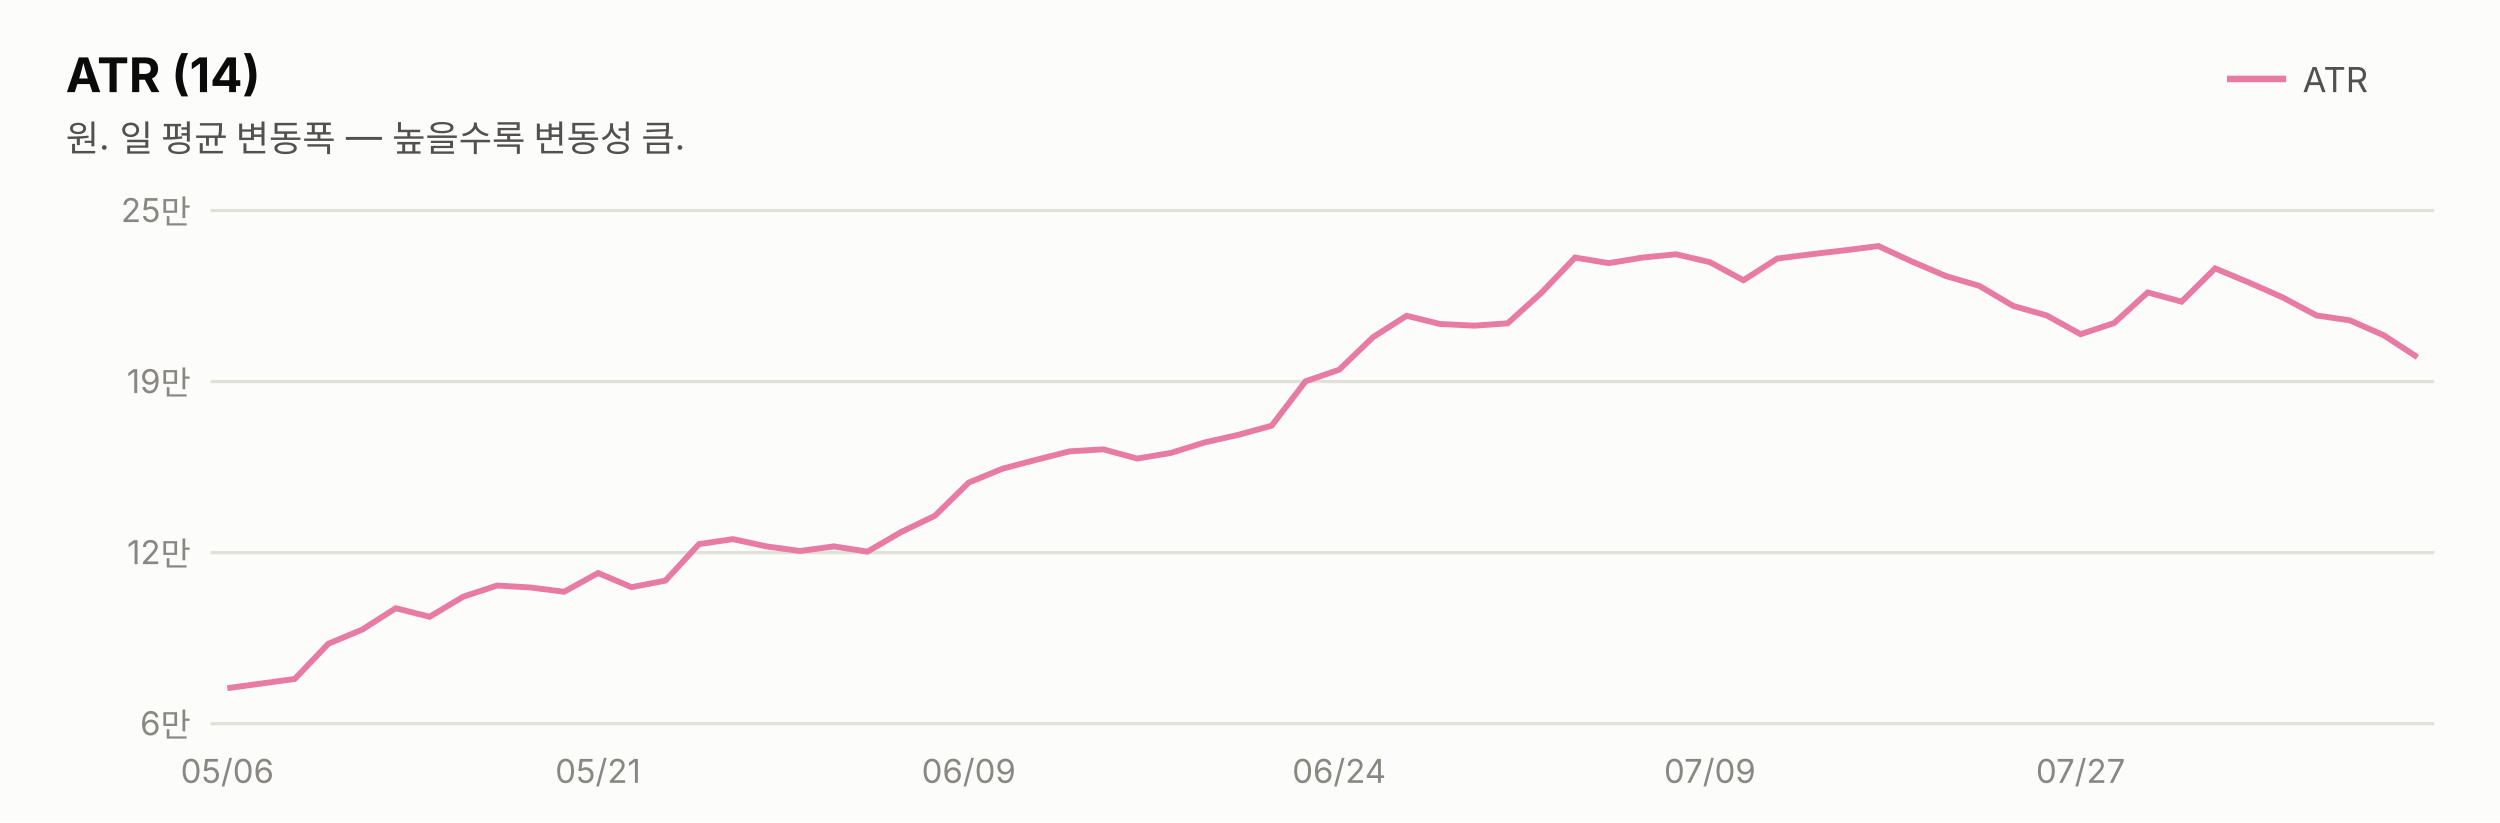
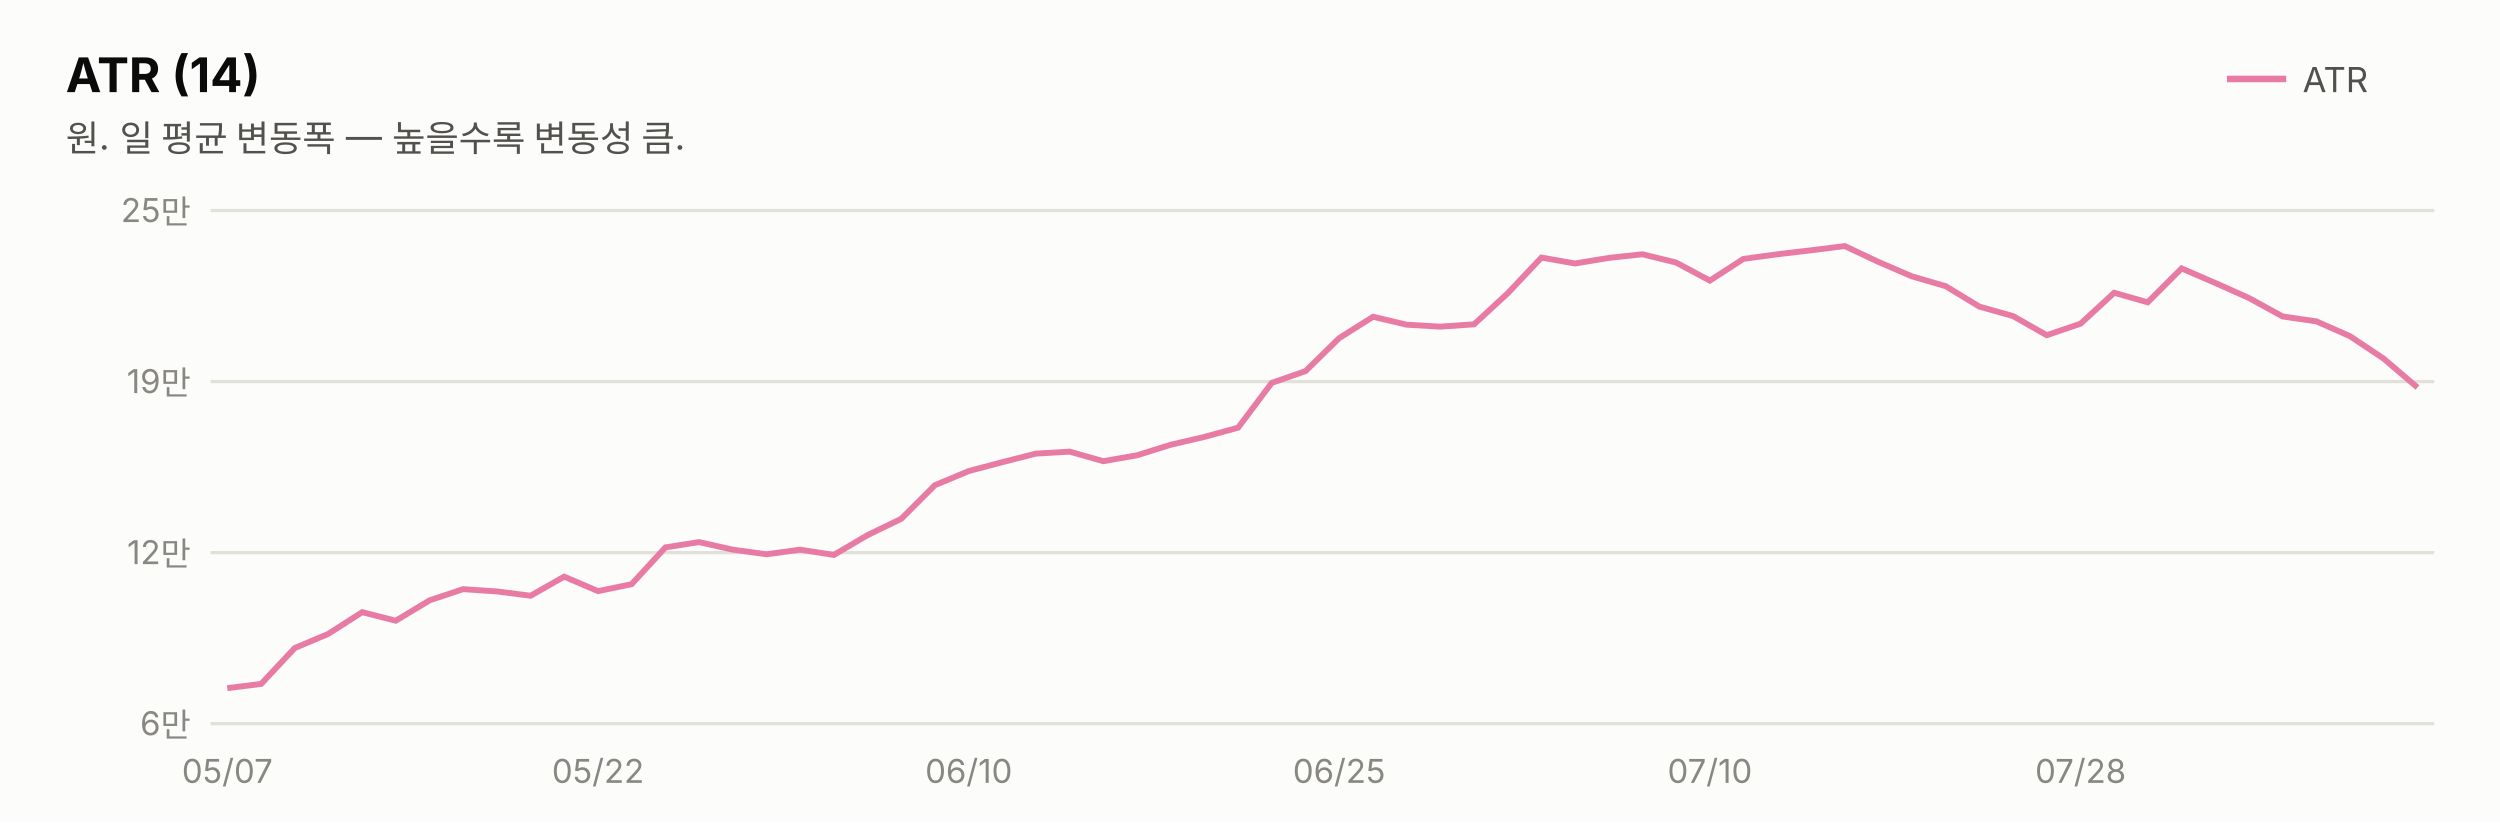
<svg xmlns="http://www.w3.org/2000/svg" width="760" height="250" viewBox="0 0 760 250" font-family="system-ui,-apple-system,&quot;Segoe UI&quot;,&quot;Malgun Gothic&quot;,&quot;Apple SD Gothic Neo&quot;,sans-serif">
  <rect width="760" height="250" fill="#fcfcfb" />
  <text x="20" y="28" font-size="14.5" font-weight="700" fill="#0b0b0b">ATR (14)</text>
  <text x="20" y="46" font-size="11" fill="#52514e">원. 일 평균 변동폭 — 높을수록 변동성 큼.</text>
  <line x1="677" y1="24" x2="695" y2="24" stroke="#e87ba4" stroke-width="2" />
  <text x="700" y="28" font-size="10.5" fill="#52514e">ATR</text>
  <line x1="64" y1="220.0" x2="740" y2="220.0" stroke="#e1e0d9" stroke-width="1" />
  <text x="58" y="223.5" font-size="10" fill="#898781" text-anchor="end" style="font-variant-numeric:tabular-nums">6만</text>
  <line x1="64" y1="168.0" x2="740" y2="168.0" stroke="#e1e0d9" stroke-width="1" />
  <text x="58" y="171.5" font-size="10" fill="#898781" text-anchor="end" style="font-variant-numeric:tabular-nums">12만</text>
  <line x1="64" y1="116.0" x2="740" y2="116.0" stroke="#e1e0d9" stroke-width="1" />
  <text x="58" y="119.5" font-size="10" fill="#898781" text-anchor="end" style="font-variant-numeric:tabular-nums">19만</text>
  <line x1="64" y1="64.0" x2="740" y2="64.0" stroke="#e1e0d9" stroke-width="1" />
  <text x="58" y="67.5" font-size="10" fill="#898781" text-anchor="end" style="font-variant-numeric:tabular-nums">25만</text>
-   <path d="M69.1,209.2 L79.4,207.8 L89.6,206.4 L99.8,195.7 L110.1,191.4 L120.3,184.9 L130.6,187.5 L140.8,181.4 L151.1,178.0 L161.3,178.6 L171.5,179.9 L181.8,174.2 L192.0,178.5 L202.3,176.5 L212.5,165.4 L222.8,163.9 L233.0,166.1 L243.2,167.5 L253.5,166.1 L263.7,167.7 L274.0,161.7 L284.2,156.8 L294.5,146.7 L304.7,142.5 L314.9,139.8 L325.2,137.2 L335.4,136.6 L345.7,139.4 L355.9,137.7 L366.2,134.5 L376.4,132.2 L386.6,129.4 L396.9,115.9 L407.1,112.4 L417.4,102.5 L427.6,96.0 L437.8,98.5 L448.1,99.0 L458.3,98.3 L468.6,89.0 L478.8,78.3 L489.1,80.0 L499.3,78.3 L509.5,77.3 L519.8,79.7 L530.0,85.2 L540.3,78.6 L550.5,77.3 L560.8,76.1 L571.0,74.8 L581.2,79.5 L591.5,83.9 L601.7,86.9 L612.0,93.0 L622.2,95.9 L632.5,101.6 L642.7,98.2 L652.9,88.9 L663.2,91.7 L673.4,81.6 L683.7,85.9 L693.9,90.4 L704.2,95.9 L714.4,97.4 L724.6,101.9 L734.9,108.6" fill="none" stroke="#e87ba4" stroke-width="1.8" />
-   <text x="69.1" y="238" font-size="10" fill="#898781" text-anchor="middle">05/06</text>
-   <text x="181.8" y="238" font-size="10" fill="#898781" text-anchor="middle">05/21</text>
-   <text x="294.5" y="238" font-size="10" fill="#898781" text-anchor="middle">06/09</text>
-   <text x="407.1" y="238" font-size="10" fill="#898781" text-anchor="middle">06/24</text>
-   <text x="519.8" y="238" font-size="10" fill="#898781" text-anchor="middle">07/09</text>
-   <text x="632.5" y="238" font-size="10" fill="#898781" text-anchor="middle">07/27</text>
+   <path d="M69.1,209.2 L79.4,207.9 L89.6,197.0 L99.8,192.7 L110.1,186.1 L120.3,188.7 L130.6,182.5 L140.8,179.1 L151.1,179.8 L161.3,181.1 L171.5,175.3 L181.8,179.7 L192.0,177.6 L202.3,166.4 L212.5,164.8 L222.8,167.1 L233.0,168.5 L243.2,167.1 L253.5,168.7 L263.7,162.7 L274.0,157.7 L284.2,147.5 L294.5,143.2 L304.7,140.5 L314.9,137.9 L325.2,137.3 L335.4,140.2 L345.7,138.4 L355.9,135.2 L366.2,132.8 L376.4,130.0 L386.6,116.4 L396.9,112.8 L407.1,102.8 L417.4,96.3 L427.6,98.7 L437.8,99.3 L448.1,98.6 L458.3,89.2 L468.6,78.3 L478.8,80.1 L489.1,78.4 L499.3,77.3 L509.5,79.8 L519.8,85.3 L530.0,78.7 L540.3,77.3 L550.5,76.1 L560.8,74.8 L571.0,79.6 L581.2,84.0 L591.5,87.0 L601.7,93.2 L612.0,96.1 L622.2,101.9 L632.5,98.4 L642.7,89.0 L652.9,91.9 L663.2,81.6 L673.4,86.0 L683.7,90.6 L693.9,96.2 L704.2,97.7 L714.4,102.2 L724.6,109.0 L734.9,117.8" fill="none" stroke="#e87ba4" stroke-width="1.8" />
+   <text x="69.1" y="238" font-size="10" fill="#898781" text-anchor="middle">05/07</text>
+   <text x="181.8" y="238" font-size="10" fill="#898781" text-anchor="middle">05/22</text>
+   <text x="294.5" y="238" font-size="10" fill="#898781" text-anchor="middle">06/10</text>
+   <text x="407.1" y="238" font-size="10" fill="#898781" text-anchor="middle">06/25</text>
+   <text x="519.8" y="238" font-size="10" fill="#898781" text-anchor="middle">07/10</text>
+   <text x="632.5" y="238" font-size="10" fill="#898781" text-anchor="middle">07/28</text>
</svg>
